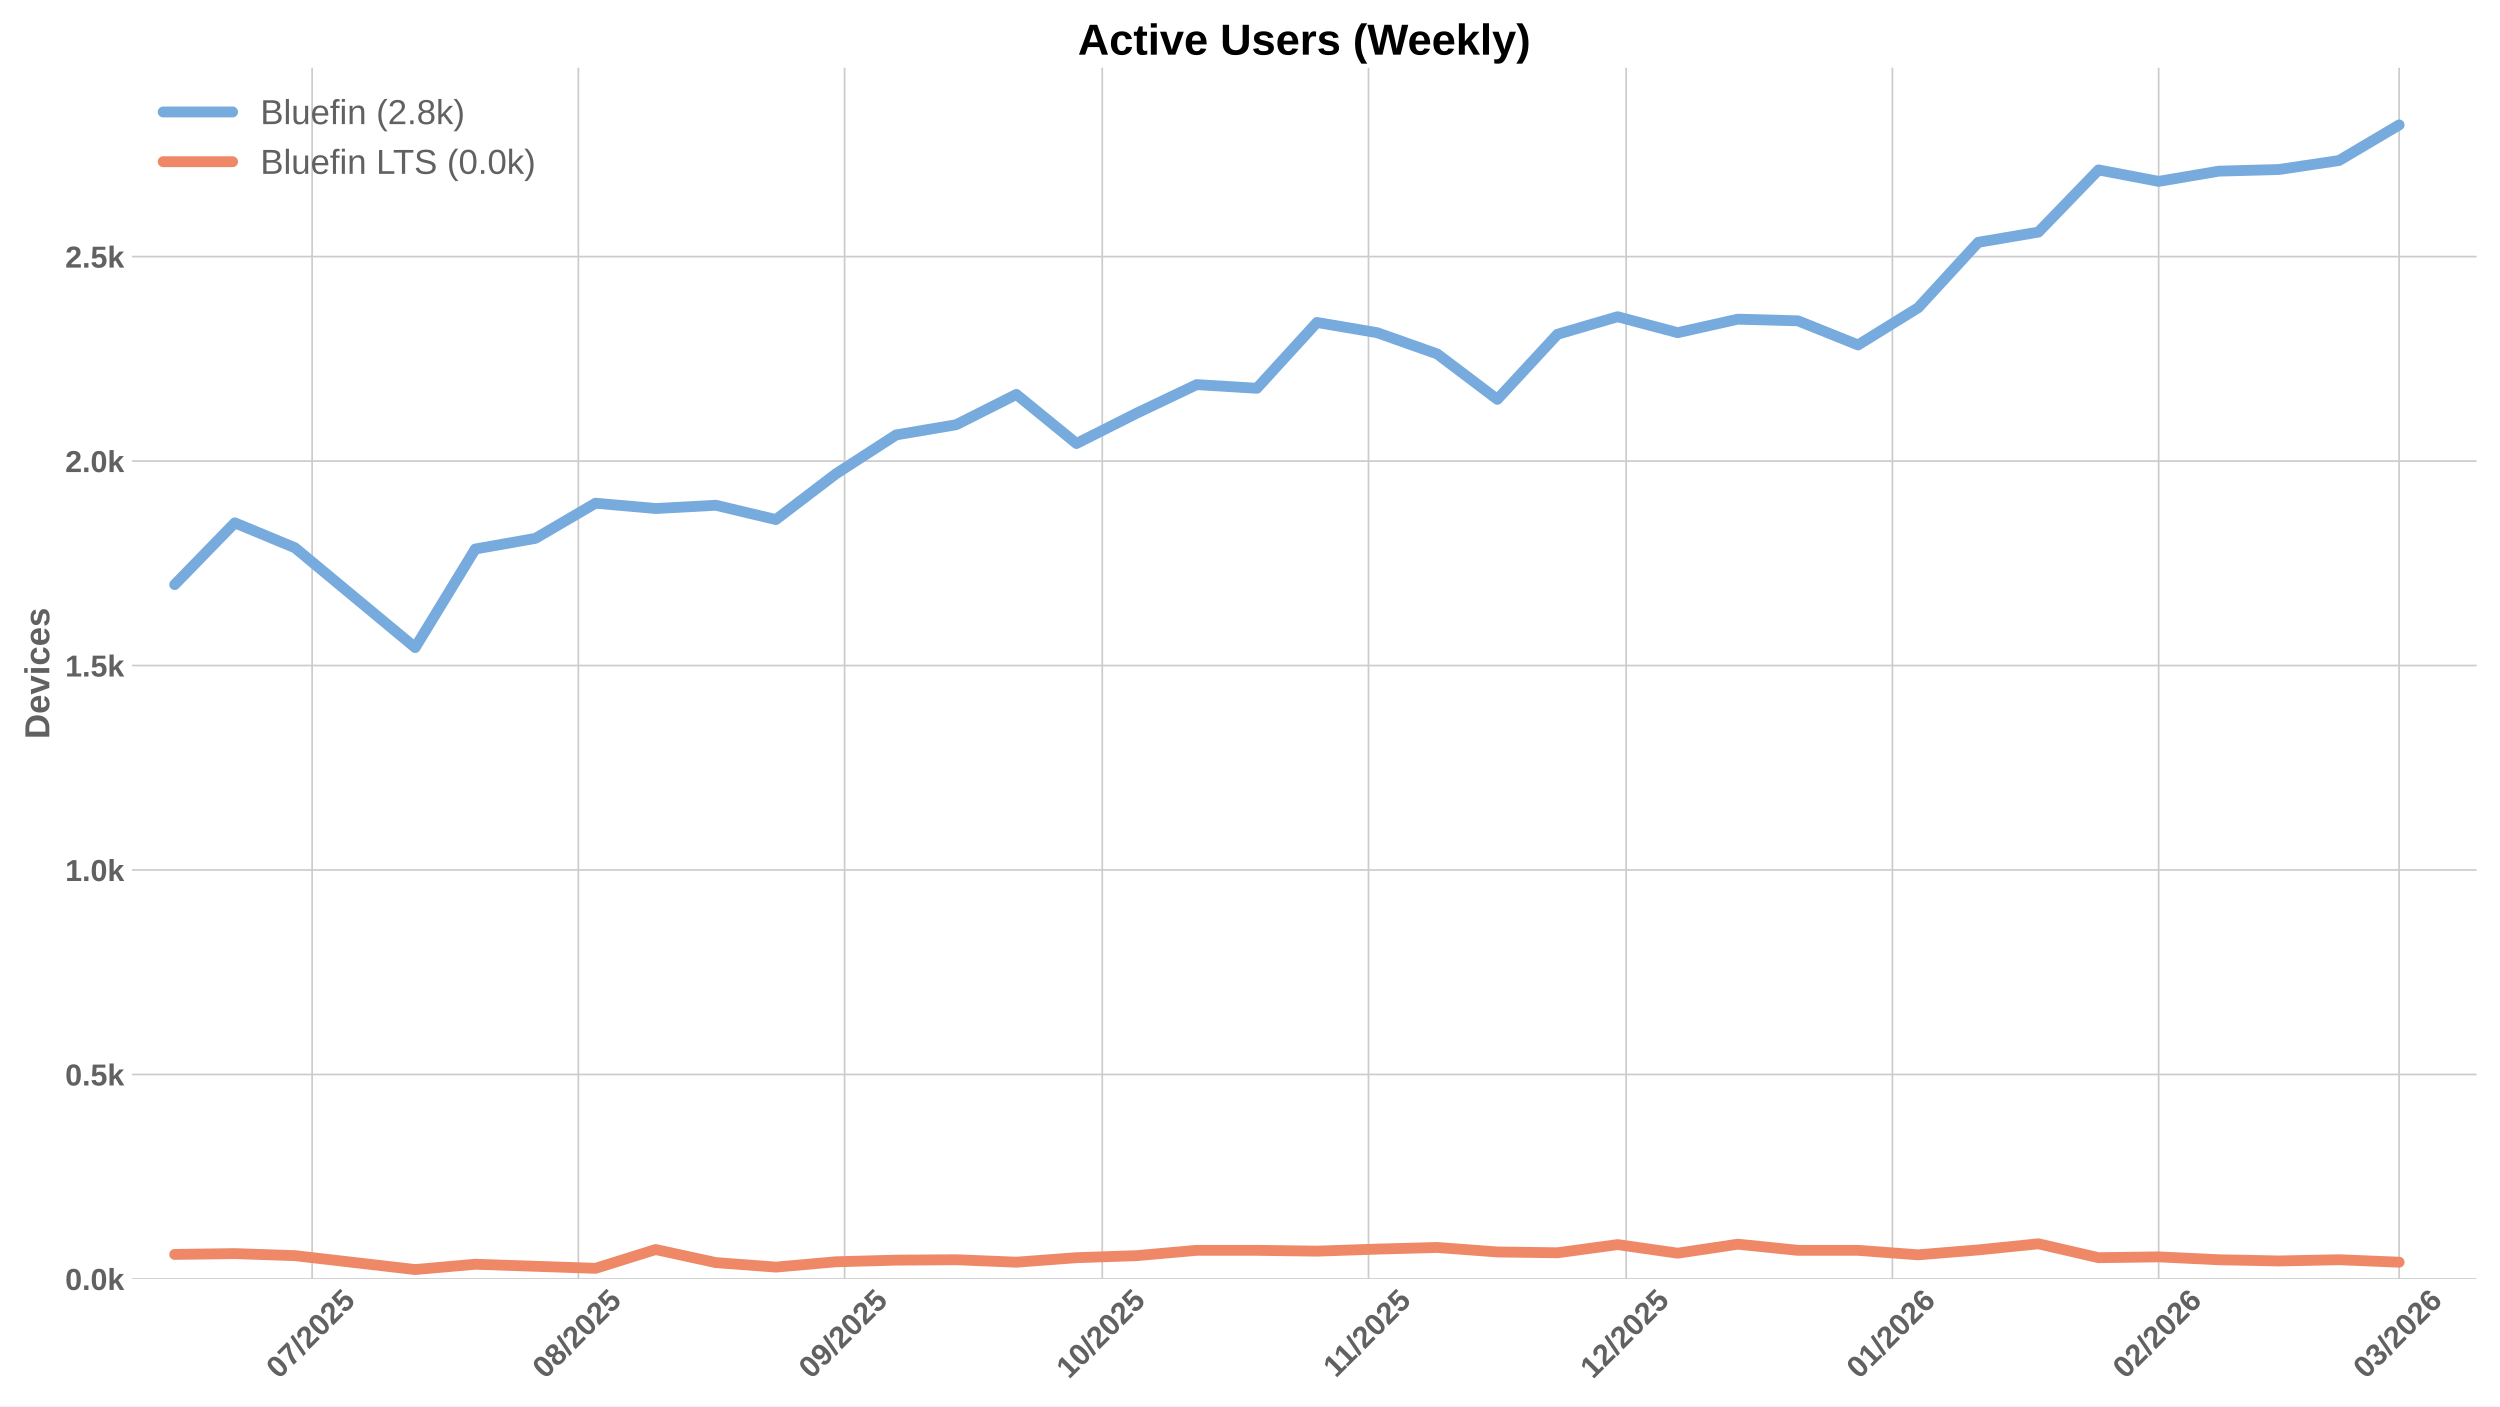
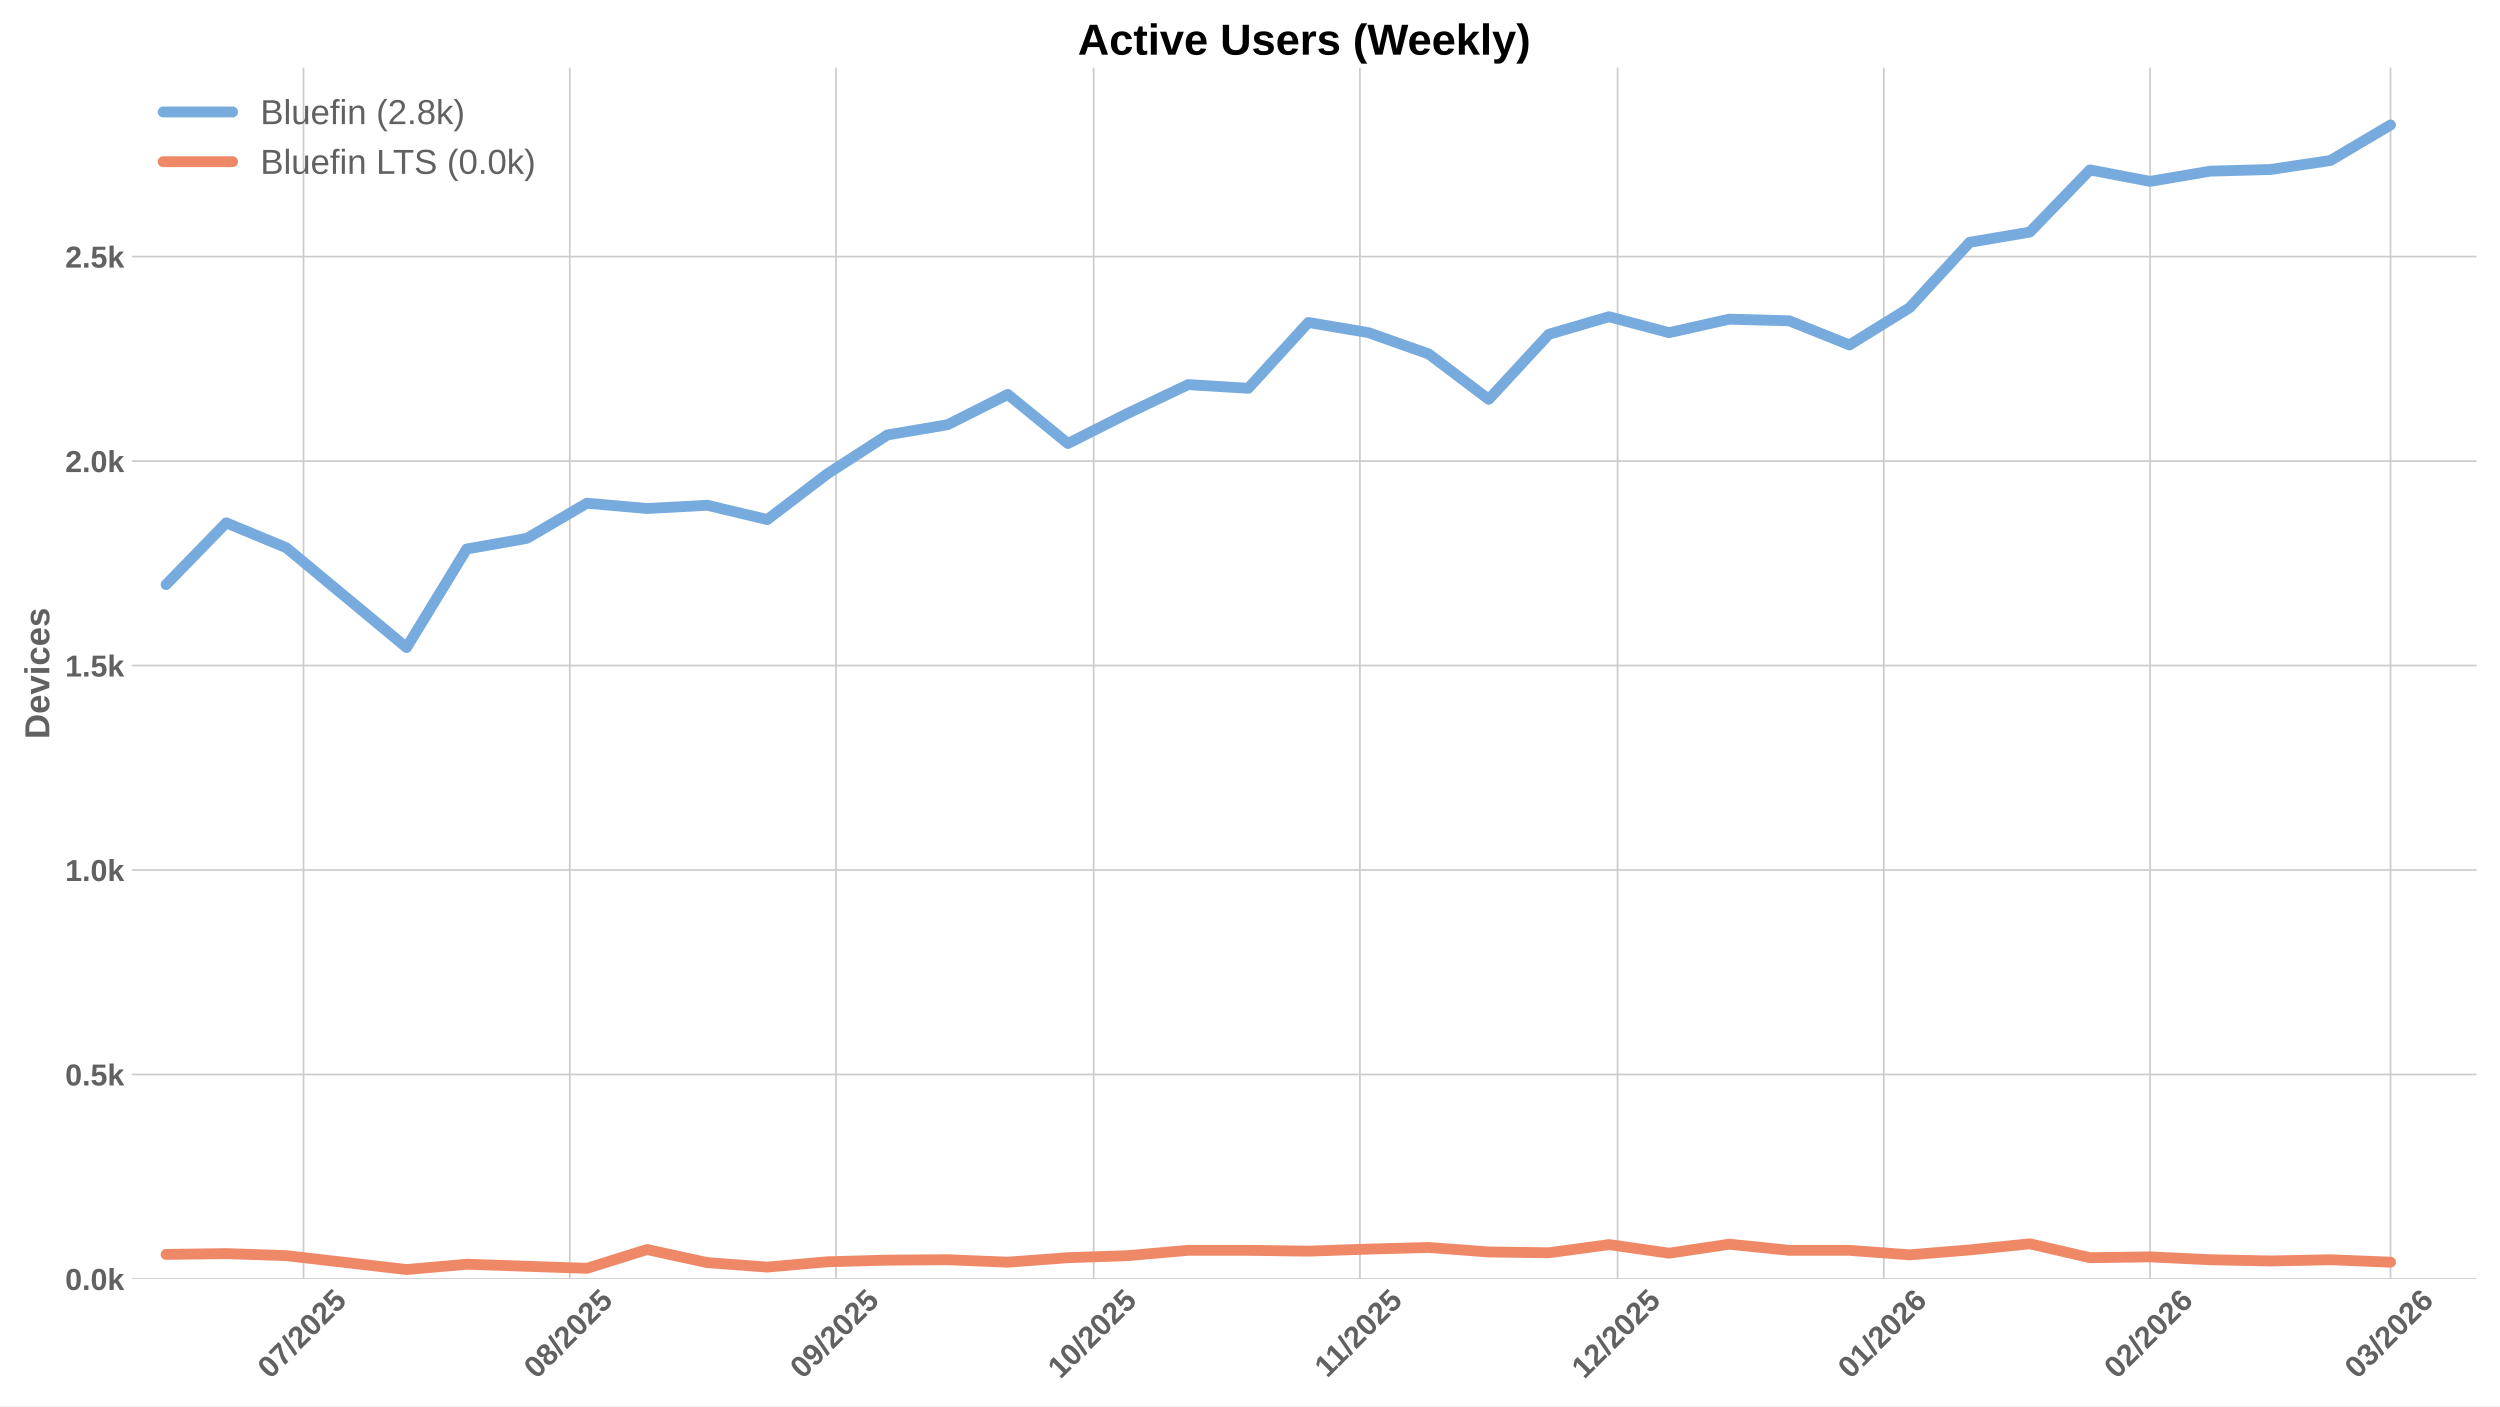
<svg xmlns="http://www.w3.org/2000/svg" xmlns:xlink="http://www.w3.org/1999/xlink" width="1152pt" height="648pt" viewBox="0 0 1152 648" version="1.1">
  <defs>
    <style type="text/css">*{stroke-linejoin: round; stroke-linecap: butt}</style>
  </defs>
  <g id="figure_1">
    <g id="patch_1">
      <path d="M 0 648  L 1152 648  L 1152 0  L 0 0  z " style="fill: #ffffff" />
    </g>
    <g id="axes_1">
      <g id="patch_2">
        <path d="M 60.78 589.343  L 1141.2 589.343  L 1141.2 31.2  L 60.78 31.2  z " style="fill: #ffffff" />
      </g>
      <g id="matplotlib.axis_1">
        <g id="xtick_1">
          <g id="line2d_1">
-             <path d="M 143.822 589.343  L 143.822 31.2  " clip-path="url(#p2de6665eb6)" style="fill: none; stroke: #cccccc; stroke-width: 0.8; stroke-linecap: round" />
+             <path d="M 139.864 589.343  L 139.864 31.2  " clip-path="url(#p7e50adfa04)" style="fill: none; stroke: #cccccc; stroke-width: 0.8; stroke-linecap: round" />
          </g>
          <g id="line2d_2" />
          <g id="text_1">
-             <g style="fill: #616161" transform="translate(128.4919 635.7977) rotate(-45) scale(0.14 -0.14)">
+             <g style="fill: #616161" transform="translate(124.534 635.7977) rotate(-45) scale(0.14 -0.14)">
              <defs>
                <path id="LiberationSans-Bold-30" d="M 3297 2203  Q 3297 1088 2914 512  Q 2531 -63 1766 -63  Q 253 -63 253 2203  Q 253 2994 418 3494  Q 584 3994 915 4231  Q 1247 4469 1791 4469  Q 2572 4469 2934 3903  Q 3297 3338 3297 2203  z M 2416 2203  Q 2416 2813 2356 3150  Q 2297 3488 2165 3634  Q 2034 3781 1784 3781  Q 1519 3781 1383 3632  Q 1247 3484 1189 3148  Q 1131 2813 1131 2203  Q 1131 1600 1192 1261  Q 1253 922 1386 775  Q 1519 628 1772 628  Q 2022 628 2158 783  Q 2294 938 2355 1278  Q 2416 1619 2416 2203  z " transform="scale(0.015625)" />
                <path id="LiberationSans-Bold-37" d="M 3278 3706  Q 2981 3238 2717 2797  Q 2453 2356 2256 1911  Q 2059 1466 1945 995  Q 1831 525 1831 0  L 916 0  Q 916 550 1059 1064  Q 1203 1578 1475 2111  Q 1747 2644 2463 3681  L 275 3681  L 275 4403  L 3278 4403  L 3278 3706  z " transform="scale(0.015625)" />
                <path id="LiberationSans-Bold-2f" d="M 63 -128  L 972 4638  L 1716 4638  L 822 -128  L 63 -128  z " transform="scale(0.015625)" />
                <path id="LiberationSans-Bold-32" d="M 222 0  L 222 609  Q 394 988 711 1347  Q 1028 1706 1509 2097  Q 1972 2472 2158 2715  Q 2344 2959 2344 3194  Q 2344 3769 1766 3769  Q 1484 3769 1336 3617  Q 1188 3466 1144 3163  L 259 3213  Q 334 3825 717 4147  Q 1100 4469 1759 4469  Q 2472 4469 2853 4144  Q 3234 3819 3234 3231  Q 3234 2922 3112 2672  Q 2991 2422 2800 2211  Q 2609 2000 2376 1815  Q 2144 1631 1925 1456  Q 1706 1281 1526 1103  Q 1347 925 1259 722  L 3303 722  L 3303 0  L 222 0  z " transform="scale(0.015625)" />
                <path id="LiberationSans-Bold-35" d="M 3381 1466  Q 3381 766 2945 351  Q 2509 -63 1750 -63  Q 1088 -63 689 235  Q 291 534 197 1100  L 1075 1172  Q 1144 891 1319 762  Q 1494 634 1759 634  Q 2088 634 2283 843  Q 2478 1053 2478 1447  Q 2478 1794 2293 2001  Q 2109 2209 1778 2209  Q 1413 2209 1181 1925  L 325 1925  L 478 4403  L 3125 4403  L 3125 3750  L 1275 3750  L 1203 2638  Q 1522 2919 2000 2919  Q 2628 2919 3004 2528  Q 3381 2138 3381 1466  z " transform="scale(0.015625)" />
              </defs>
              <use xlink:href="#LiberationSans-Bold-30" />
              <use xlink:href="#LiberationSans-Bold-37" transform="translate(55.61523 0)" />
              <use xlink:href="#LiberationSans-Bold-2f" transform="translate(111.2305 0)" />
              <use xlink:href="#LiberationSans-Bold-32" transform="translate(139.0137 0)" />
              <use xlink:href="#LiberationSans-Bold-30" transform="translate(194.6289 0)" />
              <use xlink:href="#LiberationSans-Bold-32" transform="translate(250.2441 0)" />
              <use xlink:href="#LiberationSans-Bold-35" transform="translate(305.8594 0)" />
            </g>
          </g>
        </g>
        <g id="xtick_2">
          <g id="line2d_3">
-             <path d="M 266.507 589.343  L 266.507 31.2  " clip-path="url(#p2de6665eb6)" style="fill: none; stroke: #cccccc; stroke-width: 0.8; stroke-linecap: round" />
+             <path d="M 262.549 589.343  L 262.549 31.2  " clip-path="url(#p7e50adfa04)" style="fill: none; stroke: #cccccc; stroke-width: 0.8; stroke-linecap: round" />
          </g>
          <g id="line2d_4" />
          <g id="text_2">
-             <g style="fill: #616161" transform="translate(251.1769 635.7977) rotate(-45) scale(0.14 -0.14)">
+             <g style="fill: #616161" transform="translate(247.219 635.7977) rotate(-45) scale(0.14 -0.14)">
              <defs>
                <path id="LiberationSans-Bold-38" d="M 3363 1241  Q 3363 622 2953 279  Q 2544 -63 1784 -63  Q 1031 -63 617 278  Q 203 619 203 1234  Q 203 1656 447 1945  Q 691 2234 1100 2303  L 1100 2316  Q 744 2394 525 2669  Q 306 2944 306 3303  Q 306 3844 689 4156  Q 1072 4469 1772 4469  Q 2488 4469 2870 4164  Q 3253 3859 3253 3297  Q 3253 2938 3036 2666  Q 2819 2394 2453 2322  L 2453 2309  Q 2878 2241 3120 1961  Q 3363 1681 3363 1241  z M 2350 3250  Q 2350 3563 2206 3708  Q 2063 3853 1772 3853  Q 1203 3853 1203 3250  Q 1203 2619 1778 2619  Q 2066 2619 2208 2766  Q 2350 2913 2350 3250  z M 2453 1313  Q 2453 2003 1766 2003  Q 1447 2003 1276 1822  Q 1106 1641 1106 1300  Q 1106 913 1275 734  Q 1444 556 1791 556  Q 2131 556 2292 734  Q 2453 913 2453 1313  z " transform="scale(0.015625)" />
              </defs>
              <use xlink:href="#LiberationSans-Bold-30" />
              <use xlink:href="#LiberationSans-Bold-38" transform="translate(55.61523 0)" />
              <use xlink:href="#LiberationSans-Bold-2f" transform="translate(111.2305 0)" />
              <use xlink:href="#LiberationSans-Bold-32" transform="translate(139.0137 0)" />
              <use xlink:href="#LiberationSans-Bold-30" transform="translate(194.6289 0)" />
              <use xlink:href="#LiberationSans-Bold-32" transform="translate(250.2441 0)" />
              <use xlink:href="#LiberationSans-Bold-35" transform="translate(305.8594 0)" />
            </g>
          </g>
        </g>
        <g id="xtick_3">
          <g id="line2d_5">
-             <path d="M 389.192 589.343  L 389.192 31.2  " clip-path="url(#p2de6665eb6)" style="fill: none; stroke: #cccccc; stroke-width: 0.8; stroke-linecap: round" />
+             <path d="M 385.234 589.343  L 385.234 31.2  " clip-path="url(#p7e50adfa04)" style="fill: none; stroke: #cccccc; stroke-width: 0.8; stroke-linecap: round" />
          </g>
          <g id="line2d_6" />
          <g id="text_3">
-             <g style="fill: #616161" transform="translate(373.862 635.7977) rotate(-45) scale(0.14 -0.14)">
+             <g style="fill: #616161" transform="translate(369.9041 635.7977) rotate(-45) scale(0.14 -0.14)">
              <defs>
                <path id="LiberationSans-Bold-39" d="M 3322 2272  Q 3322 1100 2894 518  Q 2466 -63 1678 -63  Q 1097 -63 767 185  Q 438 434 300 972  L 1125 1088  Q 1247 628 1688 628  Q 2056 628 2254 981  Q 2453 1334 2459 2028  Q 2341 1794 2070 1661  Q 1800 1528 1488 1528  Q 906 1528 564 1923  Q 222 2319 222 2994  Q 222 3688 623 4078  Q 1025 4469 1759 4469  Q 2550 4469 2936 3920  Q 3322 3372 3322 2272  z M 2394 2888  Q 2394 3297 2214 3539  Q 2034 3781 1738 3781  Q 1447 3781 1280 3570  Q 1113 3359 1113 2988  Q 1113 2622 1278 2401  Q 1444 2181 1741 2181  Q 2022 2181 2208 2373  Q 2394 2566 2394 2888  z " transform="scale(0.015625)" />
              </defs>
              <use xlink:href="#LiberationSans-Bold-30" />
              <use xlink:href="#LiberationSans-Bold-39" transform="translate(55.61523 0)" />
              <use xlink:href="#LiberationSans-Bold-2f" transform="translate(111.2305 0)" />
              <use xlink:href="#LiberationSans-Bold-32" transform="translate(139.0137 0)" />
              <use xlink:href="#LiberationSans-Bold-30" transform="translate(194.6289 0)" />
              <use xlink:href="#LiberationSans-Bold-32" transform="translate(250.2441 0)" />
              <use xlink:href="#LiberationSans-Bold-35" transform="translate(305.8594 0)" />
            </g>
          </g>
        </g>
        <g id="xtick_4">
          <g id="line2d_7">
-             <path d="M 507.92 589.343  L 507.92 31.2  " clip-path="url(#p2de6665eb6)" style="fill: none; stroke: #cccccc; stroke-width: 0.8; stroke-linecap: round" />
+             <path d="M 503.962 589.343  L 503.962 31.2  " clip-path="url(#p7e50adfa04)" style="fill: none; stroke: #cccccc; stroke-width: 0.8; stroke-linecap: round" />
          </g>
          <g id="line2d_8" />
          <g id="text_4">
-             <g style="fill: #616161" transform="translate(492.5894 635.7977) rotate(-45) scale(0.14 -0.14)">
+             <g style="fill: #616161" transform="translate(488.6316 635.7977) rotate(-45) scale(0.14 -0.14)">
              <defs>
                <path id="LiberationSans-Bold-31" d="M 403 0  L 403 653  L 1494 653  L 1494 3656  L 438 2997  L 438 3688  L 1541 4403  L 2372 4403  L 2372 653  L 3381 653  L 3381 0  L 403 0  z " transform="scale(0.015625)" />
              </defs>
              <use xlink:href="#LiberationSans-Bold-31" />
              <use xlink:href="#LiberationSans-Bold-30" transform="translate(55.61523 0)" />
              <use xlink:href="#LiberationSans-Bold-2f" transform="translate(111.2305 0)" />
              <use xlink:href="#LiberationSans-Bold-32" transform="translate(139.0137 0)" />
              <use xlink:href="#LiberationSans-Bold-30" transform="translate(194.6289 0)" />
              <use xlink:href="#LiberationSans-Bold-32" transform="translate(250.2441 0)" />
              <use xlink:href="#LiberationSans-Bold-35" transform="translate(305.8594 0)" />
            </g>
          </g>
        </g>
        <g id="xtick_5">
          <g id="line2d_9">
-             <path d="M 630.605 589.343  L 630.605 31.2  " clip-path="url(#p2de6665eb6)" style="fill: none; stroke: #cccccc; stroke-width: 0.8; stroke-linecap: round" />
+             <path d="M 626.647 589.343  L 626.647 31.2  " clip-path="url(#p7e50adfa04)" style="fill: none; stroke: #cccccc; stroke-width: 0.8; stroke-linecap: round" />
          </g>
          <g id="line2d_10" />
          <g id="text_5">
-             <g style="fill: #616161" transform="translate(615.5467 635.2532) rotate(-45) scale(0.14 -0.14)">
+             <g style="fill: #616161" transform="translate(611.5889 635.2532) rotate(-45) scale(0.14 -0.14)">
              <use xlink:href="#LiberationSans-Bold-31" />
              <use xlink:href="#LiberationSans-Bold-31" transform="translate(50.11523 0)" />
              <use xlink:href="#LiberationSans-Bold-2f" transform="translate(105.7305 0)" />
              <use xlink:href="#LiberationSans-Bold-32" transform="translate(133.5137 0)" />
              <use xlink:href="#LiberationSans-Bold-30" transform="translate(189.1289 0)" />
              <use xlink:href="#LiberationSans-Bold-32" transform="translate(244.7441 0)" />
              <use xlink:href="#LiberationSans-Bold-35" transform="translate(300.3594 0)" />
            </g>
          </g>
        </g>
        <g id="xtick_6">
          <g id="line2d_11">
-             <path d="M 749.332 589.343  L 749.332 31.2  " clip-path="url(#p2de6665eb6)" style="fill: none; stroke: #cccccc; stroke-width: 0.8; stroke-linecap: round" />
+             <path d="M 745.374 589.343  L 745.374 31.2  " clip-path="url(#p7e50adfa04)" style="fill: none; stroke: #cccccc; stroke-width: 0.8; stroke-linecap: round" />
          </g>
          <g id="line2d_12" />
          <g id="text_6">
-             <g style="fill: #616161" transform="translate(734.002 635.7977) rotate(-45) scale(0.14 -0.14)">
+             <g style="fill: #616161" transform="translate(730.0441 635.7977) rotate(-45) scale(0.14 -0.14)">
              <use xlink:href="#LiberationSans-Bold-31" />
              <use xlink:href="#LiberationSans-Bold-32" transform="translate(55.61523 0)" />
              <use xlink:href="#LiberationSans-Bold-2f" transform="translate(111.2305 0)" />
              <use xlink:href="#LiberationSans-Bold-32" transform="translate(139.0137 0)" />
              <use xlink:href="#LiberationSans-Bold-30" transform="translate(194.6289 0)" />
              <use xlink:href="#LiberationSans-Bold-32" transform="translate(250.2441 0)" />
              <use xlink:href="#LiberationSans-Bold-35" transform="translate(305.8594 0)" />
            </g>
          </g>
        </g>
        <g id="xtick_7">
          <g id="line2d_13">
-             <path d="M 872.017 589.343  L 872.017 31.2  " clip-path="url(#p2de6665eb6)" style="fill: none; stroke: #cccccc; stroke-width: 0.8; stroke-linecap: round" />
+             <path d="M 868.059 589.343  L 868.059 31.2  " clip-path="url(#p7e50adfa04)" style="fill: none; stroke: #cccccc; stroke-width: 0.8; stroke-linecap: round" />
          </g>
          <g id="line2d_14" />
          <g id="text_7">
-             <g style="fill: #616161" transform="translate(856.687 635.7977) rotate(-45) scale(0.14 -0.14)">
+             <g style="fill: #616161" transform="translate(852.7292 635.7977) rotate(-45) scale(0.14 -0.14)">
              <defs>
                <path id="LiberationSans-Bold-36" d="M 3328 1441  Q 3328 738 2934 337  Q 2541 -63 1847 -63  Q 1069 -63 651 482  Q 234 1028 234 2100  Q 234 3278 657 3873  Q 1081 4469 1869 4469  Q 2428 4469 2751 4222  Q 3075 3975 3209 3456  L 2381 3341  Q 2263 3775 1850 3775  Q 1497 3775 1295 3422  Q 1094 3069 1094 2350  Q 1234 2584 1484 2709  Q 1734 2834 2050 2834  Q 2641 2834 2984 2459  Q 3328 2084 3328 1441  z M 2447 1416  Q 2447 1791 2273 1989  Q 2100 2188 1797 2188  Q 1506 2188 1331 2002  Q 1156 1816 1156 1509  Q 1156 1125 1339 873  Q 1522 622 1819 622  Q 2116 622 2281 833  Q 2447 1044 2447 1416  z " transform="scale(0.015625)" />
              </defs>
              <use xlink:href="#LiberationSans-Bold-30" />
              <use xlink:href="#LiberationSans-Bold-31" transform="translate(55.61523 0)" />
              <use xlink:href="#LiberationSans-Bold-2f" transform="translate(111.2305 0)" />
              <use xlink:href="#LiberationSans-Bold-32" transform="translate(139.0137 0)" />
              <use xlink:href="#LiberationSans-Bold-30" transform="translate(194.6289 0)" />
              <use xlink:href="#LiberationSans-Bold-32" transform="translate(250.2441 0)" />
              <use xlink:href="#LiberationSans-Bold-36" transform="translate(305.8594 0)" />
            </g>
          </g>
        </g>
        <g id="xtick_8">
          <g id="line2d_15">
-             <path d="M 994.702 589.343  L 994.702 31.2  " clip-path="url(#p2de6665eb6)" style="fill: none; stroke: #cccccc; stroke-width: 0.8; stroke-linecap: round" />
+             <path d="M 990.745 589.343  L 990.745 31.2  " clip-path="url(#p7e50adfa04)" style="fill: none; stroke: #cccccc; stroke-width: 0.8; stroke-linecap: round" />
          </g>
          <g id="line2d_16" />
          <g id="text_8">
-             <g style="fill: #616161" transform="translate(979.3721 635.7977) rotate(-45) scale(0.14 -0.14)">
+             <g style="fill: #616161" transform="translate(975.4142 635.7977) rotate(-45) scale(0.14 -0.14)">
              <use xlink:href="#LiberationSans-Bold-30" />
              <use xlink:href="#LiberationSans-Bold-32" transform="translate(55.61523 0)" />
              <use xlink:href="#LiberationSans-Bold-2f" transform="translate(111.2305 0)" />
              <use xlink:href="#LiberationSans-Bold-32" transform="translate(139.0137 0)" />
              <use xlink:href="#LiberationSans-Bold-30" transform="translate(194.6289 0)" />
              <use xlink:href="#LiberationSans-Bold-32" transform="translate(250.2441 0)" />
              <use xlink:href="#LiberationSans-Bold-36" transform="translate(305.8594 0)" />
            </g>
          </g>
        </g>
        <g id="xtick_9">
          <g id="line2d_17">
-             <path d="M 1105.515 589.343  L 1105.515 31.2  " clip-path="url(#p2de6665eb6)" style="fill: none; stroke: #cccccc; stroke-width: 0.8; stroke-linecap: round" />
+             <path d="M 1101.557 589.343  L 1101.557 31.2  " clip-path="url(#p7e50adfa04)" style="fill: none; stroke: #cccccc; stroke-width: 0.8; stroke-linecap: round" />
          </g>
          <g id="line2d_18" />
          <g id="text_9">
-             <g style="fill: #616161" transform="translate(1090.184 635.7977) rotate(-45) scale(0.14 -0.14)">
+             <g style="fill: #616161" transform="translate(1086.227 635.7977) rotate(-45) scale(0.14 -0.14)">
              <defs>
                <path id="LiberationSans-Bold-33" d="M 3328 1222  Q 3328 603 2922 265  Q 2516 -72 1766 -72  Q 1056 -72 637 254  Q 219 581 147 1197  L 1041 1275  Q 1125 641 1763 641  Q 2078 641 2253 797  Q 2428 953 2428 1275  Q 2428 1569 2215 1725  Q 2003 1881 1584 1881  L 1278 1881  L 1278 2591  L 1566 2591  Q 1944 2591 2134 2745  Q 2325 2900 2325 3188  Q 2325 3459 2173 3614  Q 2022 3769 1731 3769  Q 1459 3769 1292 3619  Q 1125 3469 1100 3194  L 222 3256  Q 291 3825 694 4147  Q 1097 4469 1747 4469  Q 2438 4469 2827 4158  Q 3216 3847 3216 3297  Q 3216 2884 2973 2618  Q 2731 2353 2275 2266  L 2275 2253  Q 2781 2194 3054 1920  Q 3328 1647 3328 1222  z " transform="scale(0.015625)" />
              </defs>
              <use xlink:href="#LiberationSans-Bold-30" />
              <use xlink:href="#LiberationSans-Bold-33" transform="translate(55.61523 0)" />
              <use xlink:href="#LiberationSans-Bold-2f" transform="translate(111.2305 0)" />
              <use xlink:href="#LiberationSans-Bold-32" transform="translate(139.0137 0)" />
              <use xlink:href="#LiberationSans-Bold-30" transform="translate(194.6289 0)" />
              <use xlink:href="#LiberationSans-Bold-32" transform="translate(250.2441 0)" />
              <use xlink:href="#LiberationSans-Bold-36" transform="translate(305.8594 0)" />
            </g>
          </g>
        </g>
      </g>
      <g id="matplotlib.axis_2">
        <g id="ytick_1">
          <g id="line2d_19">
-             <path d="M 60.78 589.343  L 1141.2 589.343  " clip-path="url(#p2de6665eb6)" style="fill: none; stroke: #cccccc; stroke-width: 0.8; stroke-linecap: round" />
+             <path d="M 60.78 589.343  L 1141.2 589.343  " clip-path="url(#p7e50adfa04)" style="fill: none; stroke: #cccccc; stroke-width: 0.8; stroke-linecap: round" />
          </g>
          <g id="line2d_20" />
          <g id="text_10">
            <g style="fill: #616161" transform="translate(30.03469 594.416) scale(0.14 -0.14)">
              <defs>
                <path id="LiberationSans-Bold-2e" d="M 434 0  L 434 953  L 1338 953  L 1338 0  L 434 0  z " transform="scale(0.015625)" />
                <path id="LiberationSans-Bold-6b" d="M 2606 0  L 1703 1531  L 1325 1269  L 1325 0  L 447 0  L 447 4638  L 1325 4638  L 1325 1981  L 2531 3381  L 3475 3381  L 2288 2063  L 3566 0  L 2606 0  z " transform="scale(0.015625)" />
              </defs>
              <use xlink:href="#LiberationSans-Bold-30" />
              <use xlink:href="#LiberationSans-Bold-2e" transform="translate(55.61523 0)" />
              <use xlink:href="#LiberationSans-Bold-30" transform="translate(83.39844 0)" />
              <use xlink:href="#LiberationSans-Bold-6b" transform="translate(139.0137 0)" />
            </g>
          </g>
        </g>
        <g id="ytick_2">
          <g id="line2d_21">
-             <path d="M 60.78 495.124  L 1141.2 495.124  " clip-path="url(#p2de6665eb6)" style="fill: none; stroke: #cccccc; stroke-width: 0.8; stroke-linecap: round" />
+             <path d="M 60.78 495.124  L 1141.2 495.124  " clip-path="url(#p7e50adfa04)" style="fill: none; stroke: #cccccc; stroke-width: 0.8; stroke-linecap: round" />
          </g>
          <g id="line2d_22" />
          <g id="text_11">
            <g style="fill: #616161" transform="translate(30.03469 500.1971) scale(0.14 -0.14)">
              <use xlink:href="#LiberationSans-Bold-30" />
              <use xlink:href="#LiberationSans-Bold-2e" transform="translate(55.61523 0)" />
              <use xlink:href="#LiberationSans-Bold-35" transform="translate(83.39844 0)" />
              <use xlink:href="#LiberationSans-Bold-6b" transform="translate(139.0137 0)" />
            </g>
          </g>
        </g>
        <g id="ytick_3">
          <g id="line2d_23">
-             <path d="M 60.78 400.905  L 1141.2 400.905  " clip-path="url(#p2de6665eb6)" style="fill: none; stroke: #cccccc; stroke-width: 0.8; stroke-linecap: round" />
+             <path d="M 60.78 400.905  L 1141.2 400.905  " clip-path="url(#p7e50adfa04)" style="fill: none; stroke: #cccccc; stroke-width: 0.8; stroke-linecap: round" />
          </g>
          <g id="line2d_24" />
          <g id="text_12">
            <g style="fill: #616161" transform="translate(30.03469 405.9783) scale(0.14 -0.14)">
              <use xlink:href="#LiberationSans-Bold-31" />
              <use xlink:href="#LiberationSans-Bold-2e" transform="translate(55.61523 0)" />
              <use xlink:href="#LiberationSans-Bold-30" transform="translate(83.39844 0)" />
              <use xlink:href="#LiberationSans-Bold-6b" transform="translate(139.0137 0)" />
            </g>
          </g>
        </g>
        <g id="ytick_4">
          <g id="line2d_25">
-             <path d="M 60.78 306.687  L 1141.2 306.687  " clip-path="url(#p2de6665eb6)" style="fill: none; stroke: #cccccc; stroke-width: 0.8; stroke-linecap: round" />
+             <path d="M 60.78 306.687  L 1141.2 306.687  " clip-path="url(#p7e50adfa04)" style="fill: none; stroke: #cccccc; stroke-width: 0.8; stroke-linecap: round" />
          </g>
          <g id="line2d_26" />
          <g id="text_13">
            <g style="fill: #616161" transform="translate(30.03469 311.7594) scale(0.14 -0.14)">
              <use xlink:href="#LiberationSans-Bold-31" />
              <use xlink:href="#LiberationSans-Bold-2e" transform="translate(55.61523 0)" />
              <use xlink:href="#LiberationSans-Bold-35" transform="translate(83.39844 0)" />
              <use xlink:href="#LiberationSans-Bold-6b" transform="translate(139.0137 0)" />
            </g>
          </g>
        </g>
        <g id="ytick_5">
          <g id="line2d_27">
-             <path d="M 60.78 212.468  L 1141.2 212.468  " clip-path="url(#p2de6665eb6)" style="fill: none; stroke: #cccccc; stroke-width: 0.8; stroke-linecap: round" />
+             <path d="M 60.78 212.468  L 1141.2 212.468  " clip-path="url(#p7e50adfa04)" style="fill: none; stroke: #cccccc; stroke-width: 0.8; stroke-linecap: round" />
          </g>
          <g id="line2d_28" />
          <g id="text_14">
            <g style="fill: #616161" transform="translate(30.03469 217.5405) scale(0.14 -0.14)">
              <use xlink:href="#LiberationSans-Bold-32" />
              <use xlink:href="#LiberationSans-Bold-2e" transform="translate(55.61523 0)" />
              <use xlink:href="#LiberationSans-Bold-30" transform="translate(83.39844 0)" />
              <use xlink:href="#LiberationSans-Bold-6b" transform="translate(139.0137 0)" />
            </g>
          </g>
        </g>
        <g id="ytick_6">
          <g id="line2d_29">
-             <path d="M 60.78 118.249  L 1141.2 118.249  " clip-path="url(#p2de6665eb6)" style="fill: none; stroke: #cccccc; stroke-width: 0.8; stroke-linecap: round" />
+             <path d="M 60.78 118.249  L 1141.2 118.249  " clip-path="url(#p7e50adfa04)" style="fill: none; stroke: #cccccc; stroke-width: 0.8; stroke-linecap: round" />
          </g>
          <g id="line2d_30" />
          <g id="text_15">
            <g style="fill: #616161" transform="translate(30.03469 123.3216) scale(0.14 -0.14)">
              <use xlink:href="#LiberationSans-Bold-32" />
              <use xlink:href="#LiberationSans-Bold-2e" transform="translate(55.61523 0)" />
              <use xlink:href="#LiberationSans-Bold-35" transform="translate(83.39844 0)" />
              <use xlink:href="#LiberationSans-Bold-6b" transform="translate(139.0137 0)" />
            </g>
          </g>
        </g>
        <g id="text_16">
          <g style="fill: #616161" transform="translate(22.71469 340.5153) rotate(-90) scale(0.16 -0.16)">
            <defs>
              <path id="LiberationSans-Bold-44" d="M 4353 2234  Q 4353 1553 4086 1045  Q 3819 538 3330 269  Q 2841 0 2209 0  L 428 0  L 428 4403  L 2022 4403  Q 3134 4403 3743 3842  Q 4353 3281 4353 2234  z M 3425 2234  Q 3425 2944 3056 3317  Q 2688 3691 2003 3691  L 1350 3691  L 1350 713  L 2131 713  Q 2725 713 3075 1122  Q 3425 1531 3425 2234  z " transform="scale(0.015625)" />
              <path id="LiberationSans-Bold-65" d="M 1831 -63  Q 1069 -63 659 389  Q 250 841 250 1706  Q 250 2544 665 2994  Q 1081 3444 1844 3444  Q 2572 3444 2956 2961  Q 3341 2478 3341 1547  L 3341 1522  L 1172 1522  Q 1172 1028 1355 776  Q 1538 525 1875 525  Q 2341 525 2463 928  L 3291 856  Q 2931 -63 1831 -63  z M 1831 2891  Q 1522 2891 1355 2675  Q 1188 2459 1178 2072  L 2491 2072  Q 2466 2481 2294 2686  Q 2122 2891 1831 2891  z " transform="scale(0.015625)" />
              <path id="LiberationSans-Bold-76" d="M 2284 0  L 1234 0  L 25 3381  L 953 3381  L 1544 1491  Q 1591 1334 1766 709  Q 1797 838 1894 1159  Q 1991 1481 2613 3381  L 3531 3381  L 2284 0  z " transform="scale(0.015625)" />
              <path id="LiberationSans-Bold-69" d="M 447 3991  L 447 4638  L 1325 4638  L 1325 3991  L 447 3991  z M 447 0  L 447 3381  L 1325 3381  L 1325 0  L 447 0  z " transform="scale(0.015625)" />
              <path id="LiberationSans-Bold-63" d="M 1856 -63  Q 1088 -63 669 395  Q 250 853 250 1672  Q 250 2509 672 2976  Q 1094 3444 1869 3444  Q 2466 3444 2856 3144  Q 3247 2844 3347 2316  L 2463 2272  Q 2425 2531 2275 2686  Q 2125 2841 1850 2841  Q 1172 2841 1172 1706  Q 1172 538 1863 538  Q 2113 538 2281 695  Q 2450 853 2491 1166  L 3372 1125  Q 3325 778 3123 506  Q 2922 234 2594 85  Q 2266 -63 1856 -63  z " transform="scale(0.015625)" />
              <path id="LiberationSans-Bold-73" d="M 3297 988  Q 3297 497 2895 217  Q 2494 -63 1784 -63  Q 1088 -63 717 157  Q 347 378 225 844  L 997 959  Q 1063 719 1223 619  Q 1384 519 1784 519  Q 2153 519 2322 612  Q 2491 706 2491 906  Q 2491 1069 2355 1164  Q 2219 1259 1894 1325  Q 1150 1472 890 1598  Q 631 1725 495 1926  Q 359 2128 359 2422  Q 359 2906 732 3176  Q 1106 3447 1791 3447  Q 2394 3447 2761 3212  Q 3128 2978 3219 2534  L 2441 2453  Q 2403 2659 2256 2761  Q 2109 2863 1791 2863  Q 1478 2863 1322 2783  Q 1166 2703 1166 2516  Q 1166 2369 1286 2283  Q 1406 2197 1691 2141  Q 2088 2059 2395 1973  Q 2703 1888 2889 1769  Q 3075 1650 3186 1464  Q 3297 1278 3297 988  z " transform="scale(0.015625)" />
            </defs>
            <use xlink:href="#LiberationSans-Bold-44" />
            <use xlink:href="#LiberationSans-Bold-65" transform="translate(72.2168 0)" />
            <use xlink:href="#LiberationSans-Bold-76" transform="translate(127.832 0)" />
            <use xlink:href="#LiberationSans-Bold-69" transform="translate(183.4473 0)" />
            <use xlink:href="#LiberationSans-Bold-63" transform="translate(211.2305 0)" />
            <use xlink:href="#LiberationSans-Bold-65" transform="translate(266.8457 0)" />
            <use xlink:href="#LiberationSans-Bold-73" transform="translate(322.4609 0)" />
          </g>
        </g>
      </g>
      <g id="line2d_31">
-         <path d="M 80.501 269.376  L 108.204 240.922  L 135.907 252.416  L 191.313 298.395  L 219.016 252.982  L 246.719 248.082  L 274.422 231.877  L 302.125 234.326  L 329.829 232.819  L 357.532 239.414  L 385.235 218.309  L 412.938 200.408  L 440.641 195.697  L 468.344 181.752  L 496.047 204.365  L 523.75 190.42  L 551.453 177.23  L 579.156 178.926  L 606.859 148.587  L 634.562 153.298  L 662.265 163.097  L 689.969 184.014  L 717.672 154.052  L 745.375 145.949  L 773.078 153.298  L 800.781 147.08  L 828.484 147.834  L 856.187 158.951  L 883.89 141.804  L 911.593 111.653  L 939.296 106.943  L 966.999 78.3  L 994.702 83.576  L 1022.405 78.865  L 1050.109 78.112  L 1077.812 73.966  L 1105.515 57.572  " clip-path="url(#p2de6665eb6)" style="fill: none; stroke: #77aadd; stroke-width: 5; stroke-linecap: round" />
+         <path d="M 76.543 269.376  L 104.246 240.922  L 131.949 252.416  L 187.355 298.395  L 215.058 252.982  L 242.761 248.082  L 270.465 231.877  L 298.168 234.326  L 325.871 232.819  L 353.574 239.414  L 381.277 218.309  L 408.98 200.408  L 436.683 195.697  L 464.386 181.752  L 492.089 204.365  L 519.792 190.42  L 547.495 177.23  L 575.198 178.926  L 602.901 148.587  L 630.605 153.298  L 658.308 163.097  L 686.011 184.014  L 713.714 154.052  L 741.417 145.949  L 769.12 153.298  L 796.823 147.08  L 824.526 147.834  L 852.229 158.951  L 879.932 141.804  L 907.635 111.653  L 935.338 106.943  L 963.041 78.3  L 990.745 83.576  L 1018.448 78.865  L 1046.151 78.112  L 1073.854 73.966  L 1101.557 57.572  " clip-path="url(#p7e50adfa04)" style="fill: none; stroke: #77aadd; stroke-width: 5; stroke-linecap: round" />
      </g>
      <g id="line2d_32">
-         <path d="M 80.501 578.037  L 108.204 577.66  L 135.907 578.602  L 191.313 585.009  L 219.016 582.559  L 246.719 583.502  L 274.422 584.444  L 302.125 575.776  L 329.829 581.806  L 357.532 583.878  L 385.235 581.429  L 412.938 580.675  L 440.641 580.487  L 468.344 581.617  L 496.047 579.544  L 523.75 578.602  L 551.453 576.153  L 579.156 576.153  L 606.859 576.529  L 634.562 575.587  L 662.265 574.833  L 689.969 576.906  L 717.672 577.283  L 745.375 573.514  L 773.078 577.472  L 800.781 573.326  L 828.484 576.153  L 856.187 576.153  L 883.89 578.225  L 911.593 575.964  L 939.296 573.138  L 966.999 579.544  L 994.702 579.168  L 1022.405 580.487  L 1050.109 581.052  L 1077.812 580.487  L 1105.515 581.617  " clip-path="url(#p2de6665eb6)" style="fill: none; stroke: #ee8866; stroke-width: 5; stroke-linecap: round" />
+         <path d="M 76.543 578.037  L 104.246 577.66  L 131.949 578.602  L 187.355 585.009  L 215.058 582.559  L 242.761 583.502  L 270.465 584.444  L 298.168 575.776  L 325.871 581.806  L 353.574 583.878  L 381.277 581.429  L 408.98 580.675  L 436.683 580.487  L 464.386 581.617  L 492.089 579.544  L 519.792 578.602  L 547.495 576.153  L 575.198 576.153  L 602.901 576.529  L 630.605 575.587  L 658.308 574.833  L 686.011 576.906  L 713.714 577.283  L 741.417 573.514  L 769.12 577.472  L 796.823 573.326  L 824.526 576.153  L 852.229 576.153  L 879.932 578.225  L 907.635 575.964  L 935.338 573.138  L 963.041 579.544  L 990.745 579.168  L 1018.448 580.487  L 1046.151 581.052  L 1073.854 580.487  L 1101.557 581.617  " clip-path="url(#p7e50adfa04)" style="fill: none; stroke: #ee8866; stroke-width: 5; stroke-linecap: round" />
      </g>
      <g id="patch_3">
        <path d="M 60.78 589.343  L 60.78 31.2  " style="fill: none" />
      </g>
      <g id="patch_4">
        <path d="M 1141.2 589.343  L 1141.2 31.2  " style="fill: none" />
      </g>
      <g id="patch_5">
        <path d="M 60.78 589.343  L 1141.2 589.343  " style="fill: none" />
      </g>
      <g id="patch_6">
        <path d="M 60.78 31.2  L 1141.2 31.2  " style="fill: none" />
      </g>
      <g id="text_17">
        <g transform="translate(496.6791 25.2) scale(0.2 -0.2)">
          <defs>
            <path id="LiberationSans-Bold-41" d="M 3541 0  L 3150 1125  L 1472 1125  L 1081 0  L 159 0  L 1766 4403  L 2853 4403  L 4453 0  L 3541 0  z M 2309 3725  L 2291 3656  Q 2259 3544 2215 3400  Q 2172 3256 1678 1819  L 2944 1819  L 2509 3084  L 2375 3509  L 2309 3725  z " transform="scale(0.015625)" />
            <path id="LiberationSans-Bold-74" d="M 1313 -56  Q 925 -56 715 155  Q 506 366 506 794  L 506 2788  L 78 2788  L 78 3381  L 550 3381  L 825 4175  L 1375 4175  L 1375 3381  L 2016 3381  L 2016 2788  L 1375 2788  L 1375 1031  Q 1375 784 1469 667  Q 1563 550 1759 550  Q 1863 550 2053 594  L 2053 50  Q 1728 -56 1313 -56  z " transform="scale(0.015625)" />
            <path id="LiberationSans-Bold-20" transform="scale(0.015625)" />
            <path id="LiberationSans-Bold-55" d="M 2259 -63  Q 1350 -63 867 381  Q 384 825 384 1650  L 384 4403  L 1306 4403  L 1306 1722  Q 1306 1200 1554 929  Q 1803 659 2284 659  Q 2778 659 3043 942  Q 3309 1225 3309 1753  L 3309 4403  L 4231 4403  L 4231 1697  Q 4231 859 3714 398  Q 3197 -63 2259 -63  z " transform="scale(0.015625)" />
            <path id="LiberationSans-Bold-72" d="M 447 0  L 447 2588  Q 447 2866 439 3052  Q 431 3238 422 3381  L 1259 3381  Q 1269 3325 1284 3039  Q 1300 2753 1300 2659  L 1313 2659  Q 1441 3016 1541 3161  Q 1641 3306 1778 3376  Q 1916 3447 2122 3447  Q 2291 3447 2394 3400  L 2394 2666  Q 2181 2713 2019 2713  Q 1691 2713 1508 2447  Q 1325 2181 1325 1659  L 1325 0  L 447 0  z " transform="scale(0.015625)" />
            <path id="LiberationSans-Bold-28" d="M 1247 -1328  Q 756 -622 537 81  Q 319 784 319 1659  Q 319 2531 537 3232  Q 756 3934 1247 4638  L 2125 4638  Q 1631 3925 1407 3219  Q 1184 2513 1184 1656  Q 1184 803 1406 101  Q 1628 -600 2125 -1328  L 1247 -1328  z " transform="scale(0.015625)" />
            <path id="LiberationSans-Bold-57" d="M 4897 0  L 3803 0  L 3206 2547  Q 3097 2997 3022 3488  Q 2947 3078 2900 2864  Q 2853 2650 2234 0  L 1141 0  L 6 4403  L 941 4403  L 1578 1559  L 1722 872  Q 1809 1306 1892 1701  Q 1975 2097 2516 4403  L 3547 4403  L 4103 2059  Q 4169 1797 4325 872  L 4403 1234  L 4569 1953  L 5100 4403  L 6034 4403  L 4897 0  z " transform="scale(0.015625)" />
            <path id="LiberationSans-Bold-6c" d="M 447 0  L 447 4638  L 1325 4638  L 1325 0  L 447 0  z " transform="scale(0.015625)" />
            <path id="LiberationSans-Bold-79" d="M 884 -1328  Q 569 -1328 331 -1288  L 331 -663  Q 497 -688 634 -688  Q 822 -688 945 -628  Q 1069 -569 1167 -431  Q 1266 -294 1388 34  L 50 3381  L 978 3381  L 1509 1797  Q 1634 1456 1825 753  L 1903 1050  L 2106 1784  L 2606 3381  L 3525 3381  L 2188 -178  Q 1919 -828 1630 -1078  Q 1341 -1328 884 -1328  z " transform="scale(0.015625)" />
            <path id="LiberationSans-Bold-29" d="M 6 -1328  Q 506 -597 726 101  Q 947 800 947 1656  Q 947 2516 722 3223  Q 497 3931 6 4638  L 884 4638  Q 1378 3928 1595 3225  Q 1813 2522 1813 1659  Q 1813 791 1595 87  Q 1378 -616 884 -1328  L 6 -1328  z " transform="scale(0.015625)" />
          </defs>
          <use xlink:href="#LiberationSans-Bold-41" />
          <use xlink:href="#LiberationSans-Bold-63" transform="translate(72.2168 0)" />
          <use xlink:href="#LiberationSans-Bold-74" transform="translate(127.832 0)" />
          <use xlink:href="#LiberationSans-Bold-69" transform="translate(161.1328 0)" />
          <use xlink:href="#LiberationSans-Bold-76" transform="translate(188.916 0)" />
          <use xlink:href="#LiberationSans-Bold-65" transform="translate(244.5312 0)" />
          <use xlink:href="#LiberationSans-Bold-20" transform="translate(300.1465 0)" />
          <use xlink:href="#LiberationSans-Bold-55" transform="translate(327.9297 0)" />
          <use xlink:href="#LiberationSans-Bold-73" transform="translate(400.1465 0)" />
          <use xlink:href="#LiberationSans-Bold-65" transform="translate(455.7617 0)" />
          <use xlink:href="#LiberationSans-Bold-72" transform="translate(511.377 0)" />
          <use xlink:href="#LiberationSans-Bold-73" transform="translate(550.293 0)" />
          <use xlink:href="#LiberationSans-Bold-20" transform="translate(605.9082 0)" />
          <use xlink:href="#LiberationSans-Bold-28" transform="translate(633.6914 0)" />
          <use xlink:href="#LiberationSans-Bold-57" transform="translate(666.9922 0)" />
          <use xlink:href="#LiberationSans-Bold-65" transform="translate(759.627 0)" />
          <use xlink:href="#LiberationSans-Bold-65" transform="translate(815.2422 0)" />
          <use xlink:href="#LiberationSans-Bold-6b" transform="translate(870.8574 0)" />
          <use xlink:href="#LiberationSans-Bold-6c" transform="translate(926.4727 0)" />
          <use xlink:href="#LiberationSans-Bold-79" transform="translate(954.2559 0)" />
          <use xlink:href="#LiberationSans-Bold-29" transform="translate(1009.871 0)" />
        </g>
      </g>
      <g id="legend_1">
        <g id="line2d_33">
          <path d="M 75.18 51.595  L 91.18 51.595  L 107.18 51.595  " style="fill: none; stroke: #77aadd; stroke-width: 5; stroke-linecap: round" />
        </g>
        <g id="text_18">
          <g style="fill: #616161" transform="translate(119.98 57.195) scale(0.16 -0.16)">
            <defs>
              <path id="LiberationSans-42" d="M 3931 1241  Q 3931 653 3503 326  Q 3075 0 2313 0  L 525 0  L 525 4403  L 2125 4403  Q 3675 4403 3675 3334  Q 3675 2944 3456 2678  Q 3238 2413 2838 2322  Q 3363 2259 3647 1970  Q 3931 1681 3931 1241  z M 3075 3263  Q 3075 3619 2831 3772  Q 2588 3925 2125 3925  L 1122 3925  L 1122 2531  L 2125 2531  Q 2603 2531 2839 2711  Q 3075 2891 3075 3263  z M 3328 1288  Q 3328 2066 2234 2066  L 1122 2066  L 1122 478  L 2281 478  Q 2828 478 3078 681  Q 3328 884 3328 1288  z " transform="scale(0.015625)" />
              <path id="LiberationSans-6c" d="M 431 0  L 431 4638  L 994 4638  L 994 0  L 431 0  z " transform="scale(0.015625)" />
              <path id="LiberationSans-75" d="M 981 3381  L 981 1238  Q 981 903 1047 718  Q 1113 534 1256 453  Q 1400 372 1678 372  Q 2084 372 2318 650  Q 2553 928 2553 1422  L 2553 3381  L 3116 3381  L 3116 722  Q 3116 131 3134 0  L 2603 0  Q 2600 16 2597 84  Q 2594 153 2589 242  Q 2584 331 2578 578  L 2569 578  Q 2375 228 2120 82  Q 1866 -63 1488 -63  Q 931 -63 673 214  Q 416 491 416 1128  L 416 3381  L 981 3381  z " transform="scale(0.015625)" />
              <path id="LiberationSans-65" d="M 863 1572  Q 863 991 1103 675  Q 1344 359 1806 359  Q 2172 359 2392 506  Q 2613 653 2691 878  L 3184 738  Q 2881 -63 1806 -63  Q 1056 -63 664 384  Q 272 831 272 1713  Q 272 2550 664 2997  Q 1056 3444 1784 3444  Q 3275 3444 3275 1647  L 3275 1572  L 863 1572  z M 2694 2003  Q 2647 2538 2422 2783  Q 2197 3028 1775 3028  Q 1366 3028 1127 2754  Q 888 2481 869 2003  L 2694 2003  z " transform="scale(0.015625)" />
              <path id="LiberationSans-66" d="M 1128 2972  L 1128 0  L 566 0  L 566 2972  L 91 2972  L 91 3381  L 566 3381  L 566 3763  Q 566 4225 769 4428  Q 972 4631 1391 4631  Q 1625 4631 1788 4594  L 1788 4166  Q 1647 4191 1538 4191  Q 1322 4191 1225 4081  Q 1128 3972 1128 3684  L 1128 3381  L 1788 3381  L 1788 2972  L 1128 2972  z " transform="scale(0.015625)" />
              <path id="LiberationSans-69" d="M 428 4100  L 428 4638  L 991 4638  L 991 4100  L 428 4100  z M 428 0  L 428 3381  L 991 3381  L 991 0  L 428 0  z " transform="scale(0.015625)" />
              <path id="LiberationSans-6e" d="M 2578 0  L 2578 2144  Q 2578 2478 2512 2662  Q 2447 2847 2303 2928  Q 2159 3009 1881 3009  Q 1475 3009 1240 2731  Q 1006 2453 1006 1959  L 1006 0  L 444 0  L 444 2659  Q 444 3250 425 3381  L 956 3381  Q 959 3366 962 3297  Q 966 3228 970 3139  Q 975 3050 981 2803  L 991 2803  Q 1184 3153 1439 3298  Q 1694 3444 2072 3444  Q 2628 3444 2886 3167  Q 3144 2891 3144 2253  L 3144 0  L 2578 0  z " transform="scale(0.015625)" />
              <path id="LiberationSans-20" transform="scale(0.015625)" />
              <path id="LiberationSans-28" d="M 397 1663  Q 397 2566 680 3284  Q 963 4003 1550 4638  L 2094 4638  Q 1509 3988 1236 3256  Q 963 2525 963 1656  Q 963 791 1233 62  Q 1503 -666 2094 -1325  L 1550 -1325  Q 959 -688 678 32  Q 397 753 397 1650  L 397 1663  z " transform="scale(0.015625)" />
              <path id="LiberationSans-32" d="M 322 0  L 322 397  Q 481 763 711 1042  Q 941 1322 1194 1548  Q 1447 1775 1695 1969  Q 1944 2163 2144 2356  Q 2344 2550 2467 2762  Q 2591 2975 2591 3244  Q 2591 3606 2378 3806  Q 2166 4006 1788 4006  Q 1428 4006 1195 3811  Q 963 3616 922 3263  L 347 3316  Q 409 3844 795 4156  Q 1181 4469 1788 4469  Q 2453 4469 2811 4155  Q 3169 3841 3169 3263  Q 3169 3006 3051 2753  Q 2934 2500 2703 2247  Q 2472 1994 1819 1463  Q 1459 1169 1246 933  Q 1034 697 941 478  L 3238 478  L 3238 0  L 322 0  z " transform="scale(0.015625)" />
              <path id="LiberationSans-2e" d="M 584 0  L 584 684  L 1194 684  L 1194 0  L 584 0  z " transform="scale(0.015625)" />
              <path id="LiberationSans-38" d="M 3281 1228  Q 3281 619 2893 278  Q 2506 -63 1781 -63  Q 1075 -63 676 271  Q 278 606 278 1222  Q 278 1653 525 1947  Q 772 2241 1156 2303  L 1156 2316  Q 797 2400 589 2681  Q 381 2963 381 3341  Q 381 3844 757 4156  Q 1134 4469 1769 4469  Q 2419 4469 2795 4162  Q 3172 3856 3172 3334  Q 3172 2956 2962 2675  Q 2753 2394 2391 2322  L 2391 2309  Q 2813 2241 3047 1952  Q 3281 1663 3281 1228  z M 2588 3303  Q 2588 4050 1769 4050  Q 1372 4050 1164 3862  Q 956 3675 956 3303  Q 956 2925 1170 2726  Q 1384 2528 1775 2528  Q 2172 2528 2380 2711  Q 2588 2894 2588 3303  z M 2697 1281  Q 2697 1691 2453 1898  Q 2209 2106 1769 2106  Q 1341 2106 1100 1882  Q 859 1659 859 1269  Q 859 359 1788 359  Q 2247 359 2472 579  Q 2697 800 2697 1281  z " transform="scale(0.015625)" />
              <path id="LiberationSans-6b" d="M 2550 0  L 1406 1544  L 994 1203  L 994 0  L 431 0  L 431 4638  L 994 4638  L 994 1741  L 2478 3381  L 3138 3381  L 1766 1928  L 3209 0  L 2550 0  z " transform="scale(0.015625)" />
              <path id="LiberationSans-29" d="M 1734 1650  Q 1734 747 1451 28  Q 1169 -691 581 -1325  L 38 -1325  Q 625 -669 897 57  Q 1169 784 1169 1656  Q 1169 2528 895 3256  Q 622 3984 38 4638  L 581 4638  Q 1172 4000 1453 3279  Q 1734 2559 1734 1663  L 1734 1650  z " transform="scale(0.015625)" />
            </defs>
            <use xlink:href="#LiberationSans-42" />
            <use xlink:href="#LiberationSans-6c" transform="translate(66.69922 0)" />
            <use xlink:href="#LiberationSans-75" transform="translate(88.91602 0)" />
            <use xlink:href="#LiberationSans-65" transform="translate(144.5312 0)" />
            <use xlink:href="#LiberationSans-66" transform="translate(200.1465 0)" />
            <use xlink:href="#LiberationSans-69" transform="translate(227.9297 0)" />
            <use xlink:href="#LiberationSans-6e" transform="translate(250.1465 0)" />
            <use xlink:href="#LiberationSans-20" transform="translate(305.7617 0)" />
            <use xlink:href="#LiberationSans-28" transform="translate(333.5449 0)" />
            <use xlink:href="#LiberationSans-32" transform="translate(366.8457 0)" />
            <use xlink:href="#LiberationSans-2e" transform="translate(422.4609 0)" />
            <use xlink:href="#LiberationSans-38" transform="translate(450.2441 0)" />
            <use xlink:href="#LiberationSans-6b" transform="translate(505.8594 0)" />
            <use xlink:href="#LiberationSans-29" transform="translate(555.8594 0)" />
          </g>
        </g>
        <g id="line2d_34">
          <path d="M 75.18 74.51  L 91.18 74.51  L 107.18 74.51  " style="fill: none; stroke: #ee8866; stroke-width: 5; stroke-linecap: round" />
        </g>
        <g id="text_19">
          <g style="fill: #616161" transform="translate(119.98 80.11) scale(0.16 -0.16)">
            <defs>
              <path id="LiberationSans-4c" d="M 525 0  L 525 4403  L 1122 4403  L 1122 488  L 3347 488  L 3347 0  L 525 0  z " transform="scale(0.015625)" />
              <path id="LiberationSans-54" d="M 2250 3916  L 2250 0  L 1656 0  L 1656 3916  L 144 3916  L 144 4403  L 3763 4403  L 3763 3916  L 2250 3916  z " transform="scale(0.015625)" />
              <path id="LiberationSans-53" d="M 3975 1216  Q 3975 606 3498 271  Q 3022 -63 2156 -63  Q 547 -63 291 1056  L 869 1172  Q 969 775 1294 589  Q 1619 403 2178 403  Q 2756 403 3070 601  Q 3384 800 3384 1184  Q 3384 1400 3286 1534  Q 3188 1669 3009 1756  Q 2831 1844 2584 1903  Q 2338 1963 2038 2031  Q 1516 2147 1245 2262  Q 975 2378 819 2520  Q 663 2663 580 2853  Q 497 3044 497 3291  Q 497 3856 930 4162  Q 1363 4469 2169 4469  Q 2919 4469 3316 4239  Q 3713 4009 3872 3456  L 3284 3353  Q 3188 3703 2916 3861  Q 2644 4019 2163 4019  Q 1634 4019 1356 3844  Q 1078 3669 1078 3322  Q 1078 3119 1186 2986  Q 1294 2853 1497 2761  Q 1700 2669 2306 2534  Q 2509 2488 2711 2439  Q 2913 2391 3097 2323  Q 3281 2256 3442 2165  Q 3603 2075 3722 1944  Q 3841 1813 3908 1634  Q 3975 1456 3975 1216  z " transform="scale(0.015625)" />
              <path id="LiberationSans-30" d="M 3309 2203  Q 3309 1100 2920 518  Q 2531 -63 1772 -63  Q 1013 -63 631 515  Q 250 1094 250 2203  Q 250 3338 620 3903  Q 991 4469 1791 4469  Q 2569 4469 2939 3897  Q 3309 3325 3309 2203  z M 2738 2203  Q 2738 3156 2517 3584  Q 2297 4013 1791 4013  Q 1272 4013 1045 3591  Q 819 3169 819 2203  Q 819 1266 1048 831  Q 1278 397 1778 397  Q 2275 397 2506 840  Q 2738 1284 2738 2203  z " transform="scale(0.015625)" />
            </defs>
            <use xlink:href="#LiberationSans-42" />
            <use xlink:href="#LiberationSans-6c" transform="translate(66.69922 0)" />
            <use xlink:href="#LiberationSans-75" transform="translate(88.91602 0)" />
            <use xlink:href="#LiberationSans-65" transform="translate(144.5312 0)" />
            <use xlink:href="#LiberationSans-66" transform="translate(200.1465 0)" />
            <use xlink:href="#LiberationSans-69" transform="translate(227.9297 0)" />
            <use xlink:href="#LiberationSans-6e" transform="translate(250.1465 0)" />
            <use xlink:href="#LiberationSans-20" transform="translate(305.7617 0)" />
            <use xlink:href="#LiberationSans-4c" transform="translate(333.5449 0)" />
            <use xlink:href="#LiberationSans-54" transform="translate(381.7852 0)" />
            <use xlink:href="#LiberationSans-53" transform="translate(442.8691 0)" />
            <use xlink:href="#LiberationSans-20" transform="translate(509.5684 0)" />
            <use xlink:href="#LiberationSans-28" transform="translate(537.3516 0)" />
            <use xlink:href="#LiberationSans-30" transform="translate(570.6523 0)" />
            <use xlink:href="#LiberationSans-2e" transform="translate(626.2676 0)" />
            <use xlink:href="#LiberationSans-30" transform="translate(654.0508 0)" />
            <use xlink:href="#LiberationSans-6b" transform="translate(709.666 0)" />
            <use xlink:href="#LiberationSans-29" transform="translate(759.666 0)" />
          </g>
        </g>
      </g>
    </g>
  </g>
  <defs>
-     <clipPath id="p2de6665eb6">
+     <clipPath id="p7e50adfa04">
      <rect x="60.78" y="31.2" width="1080.42" height="558.143" />
    </clipPath>
  </defs>
</svg>
